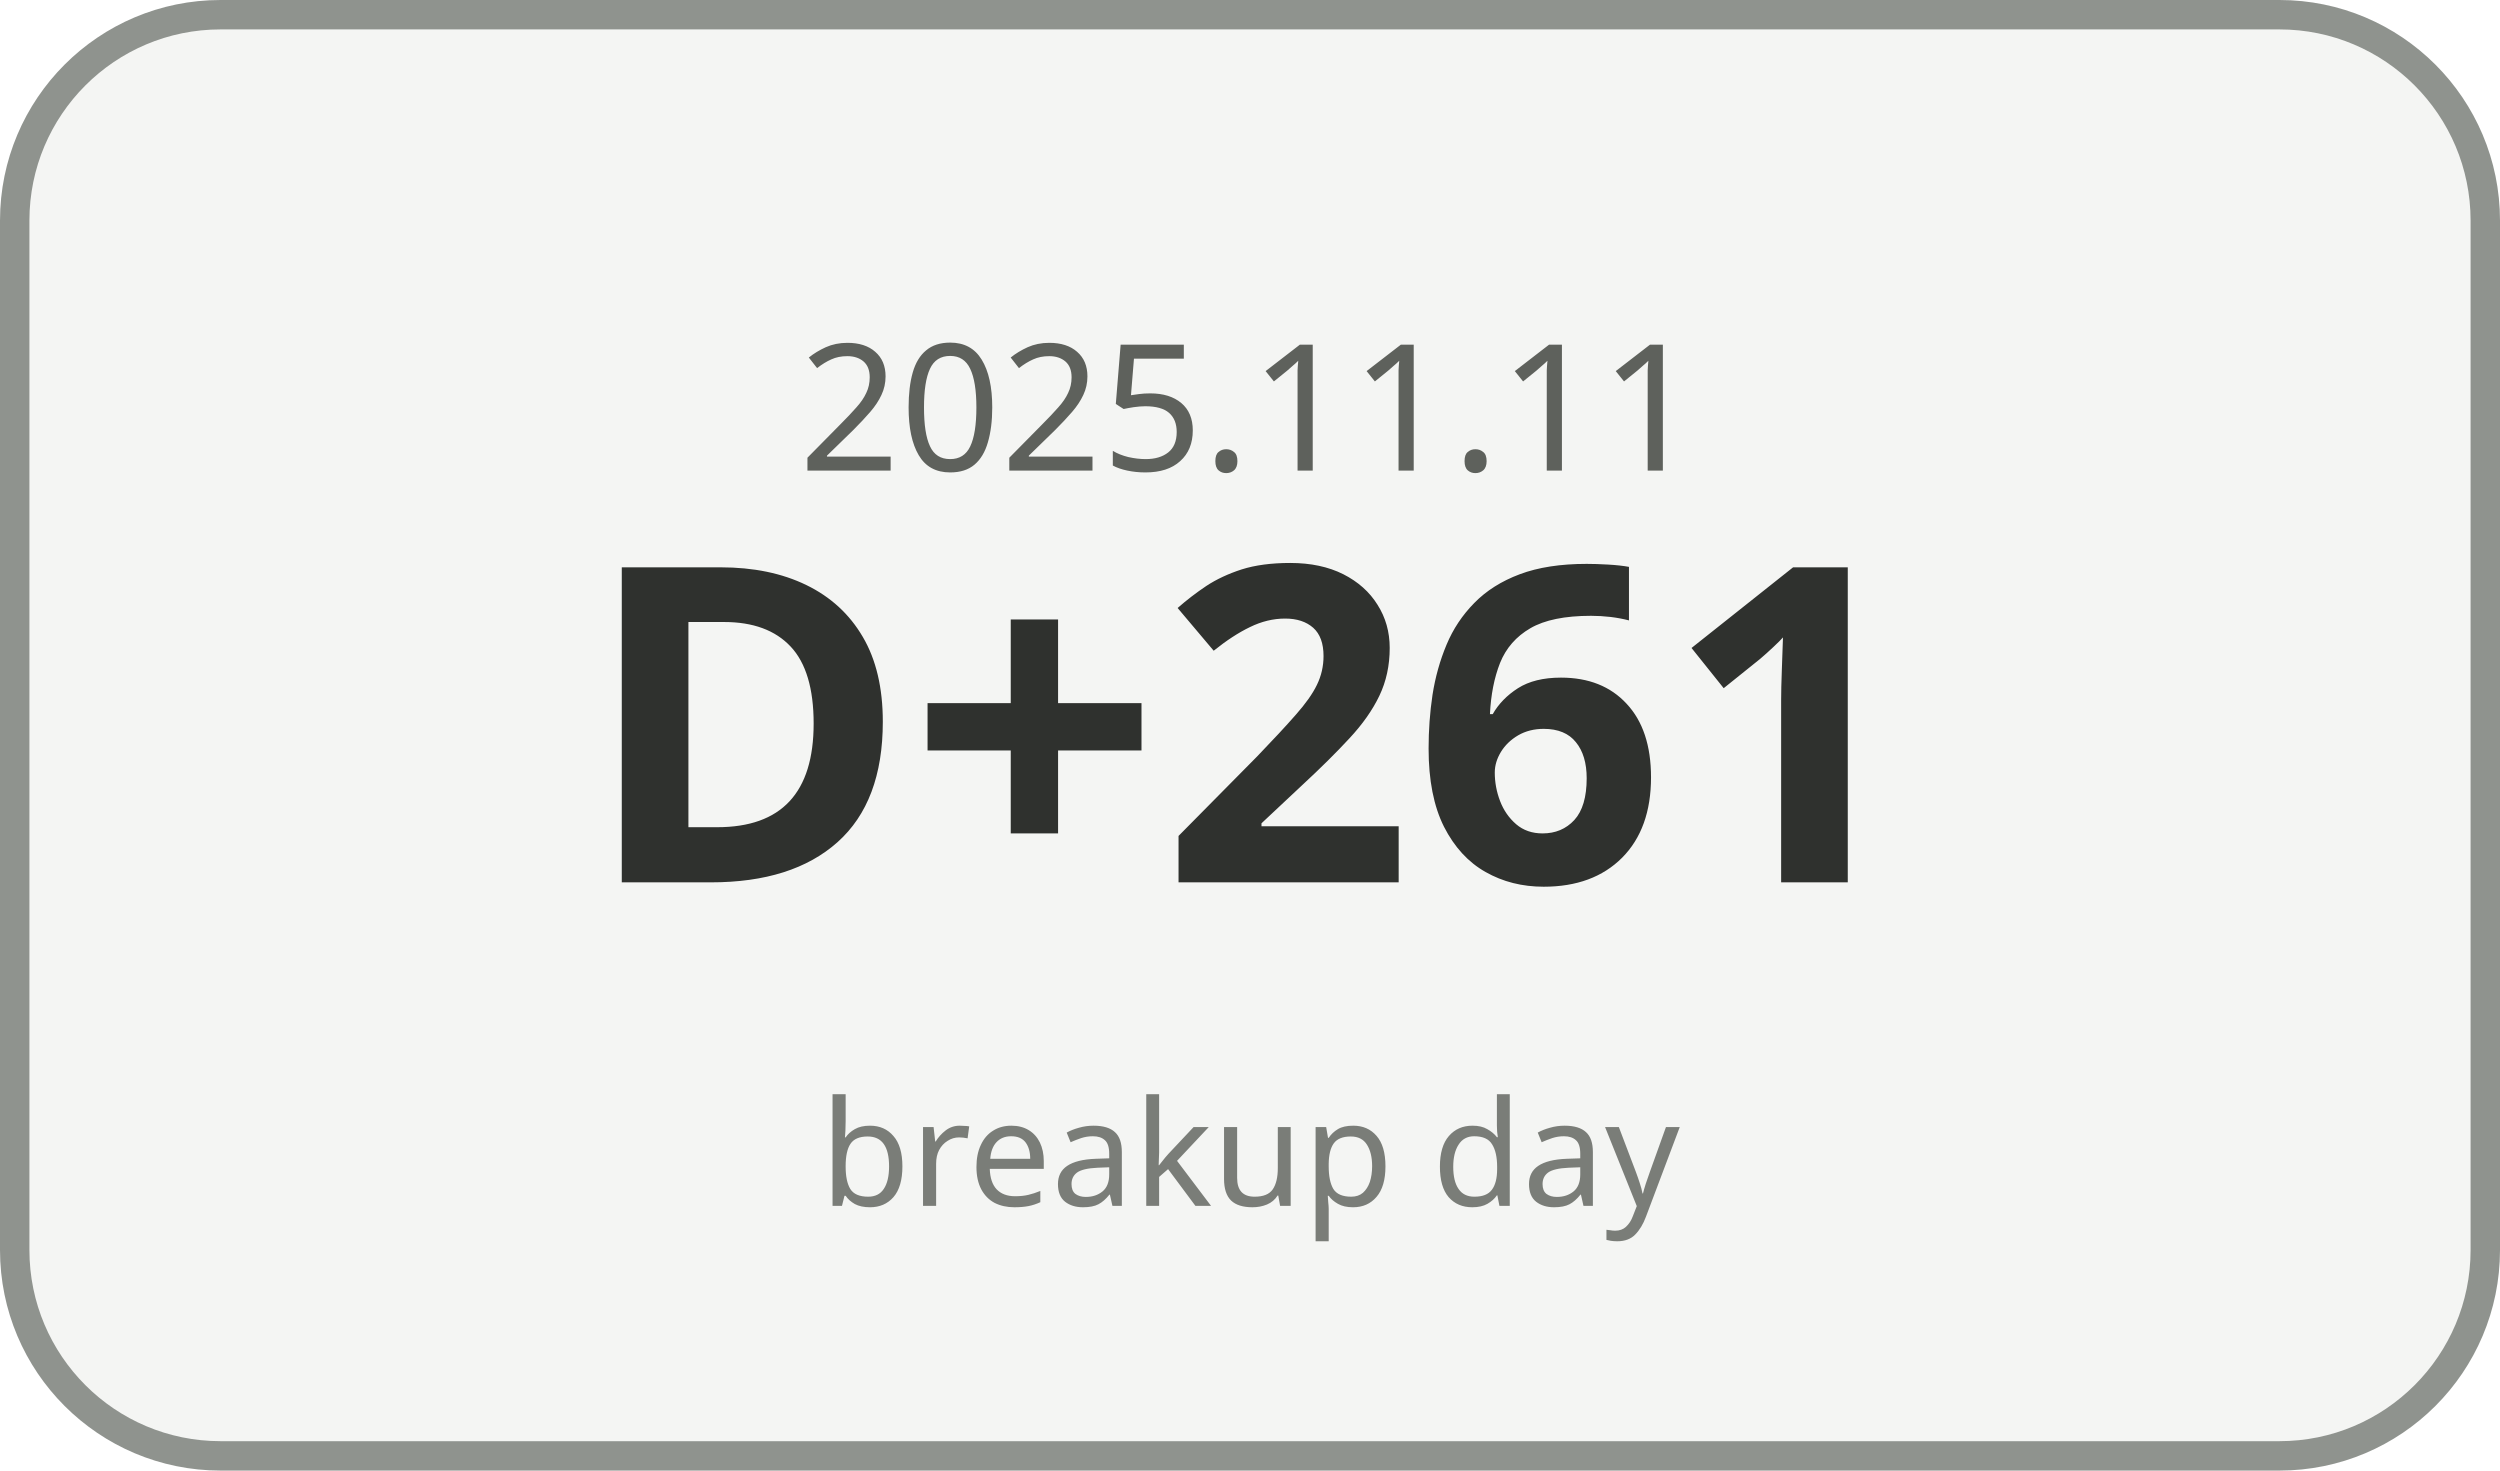
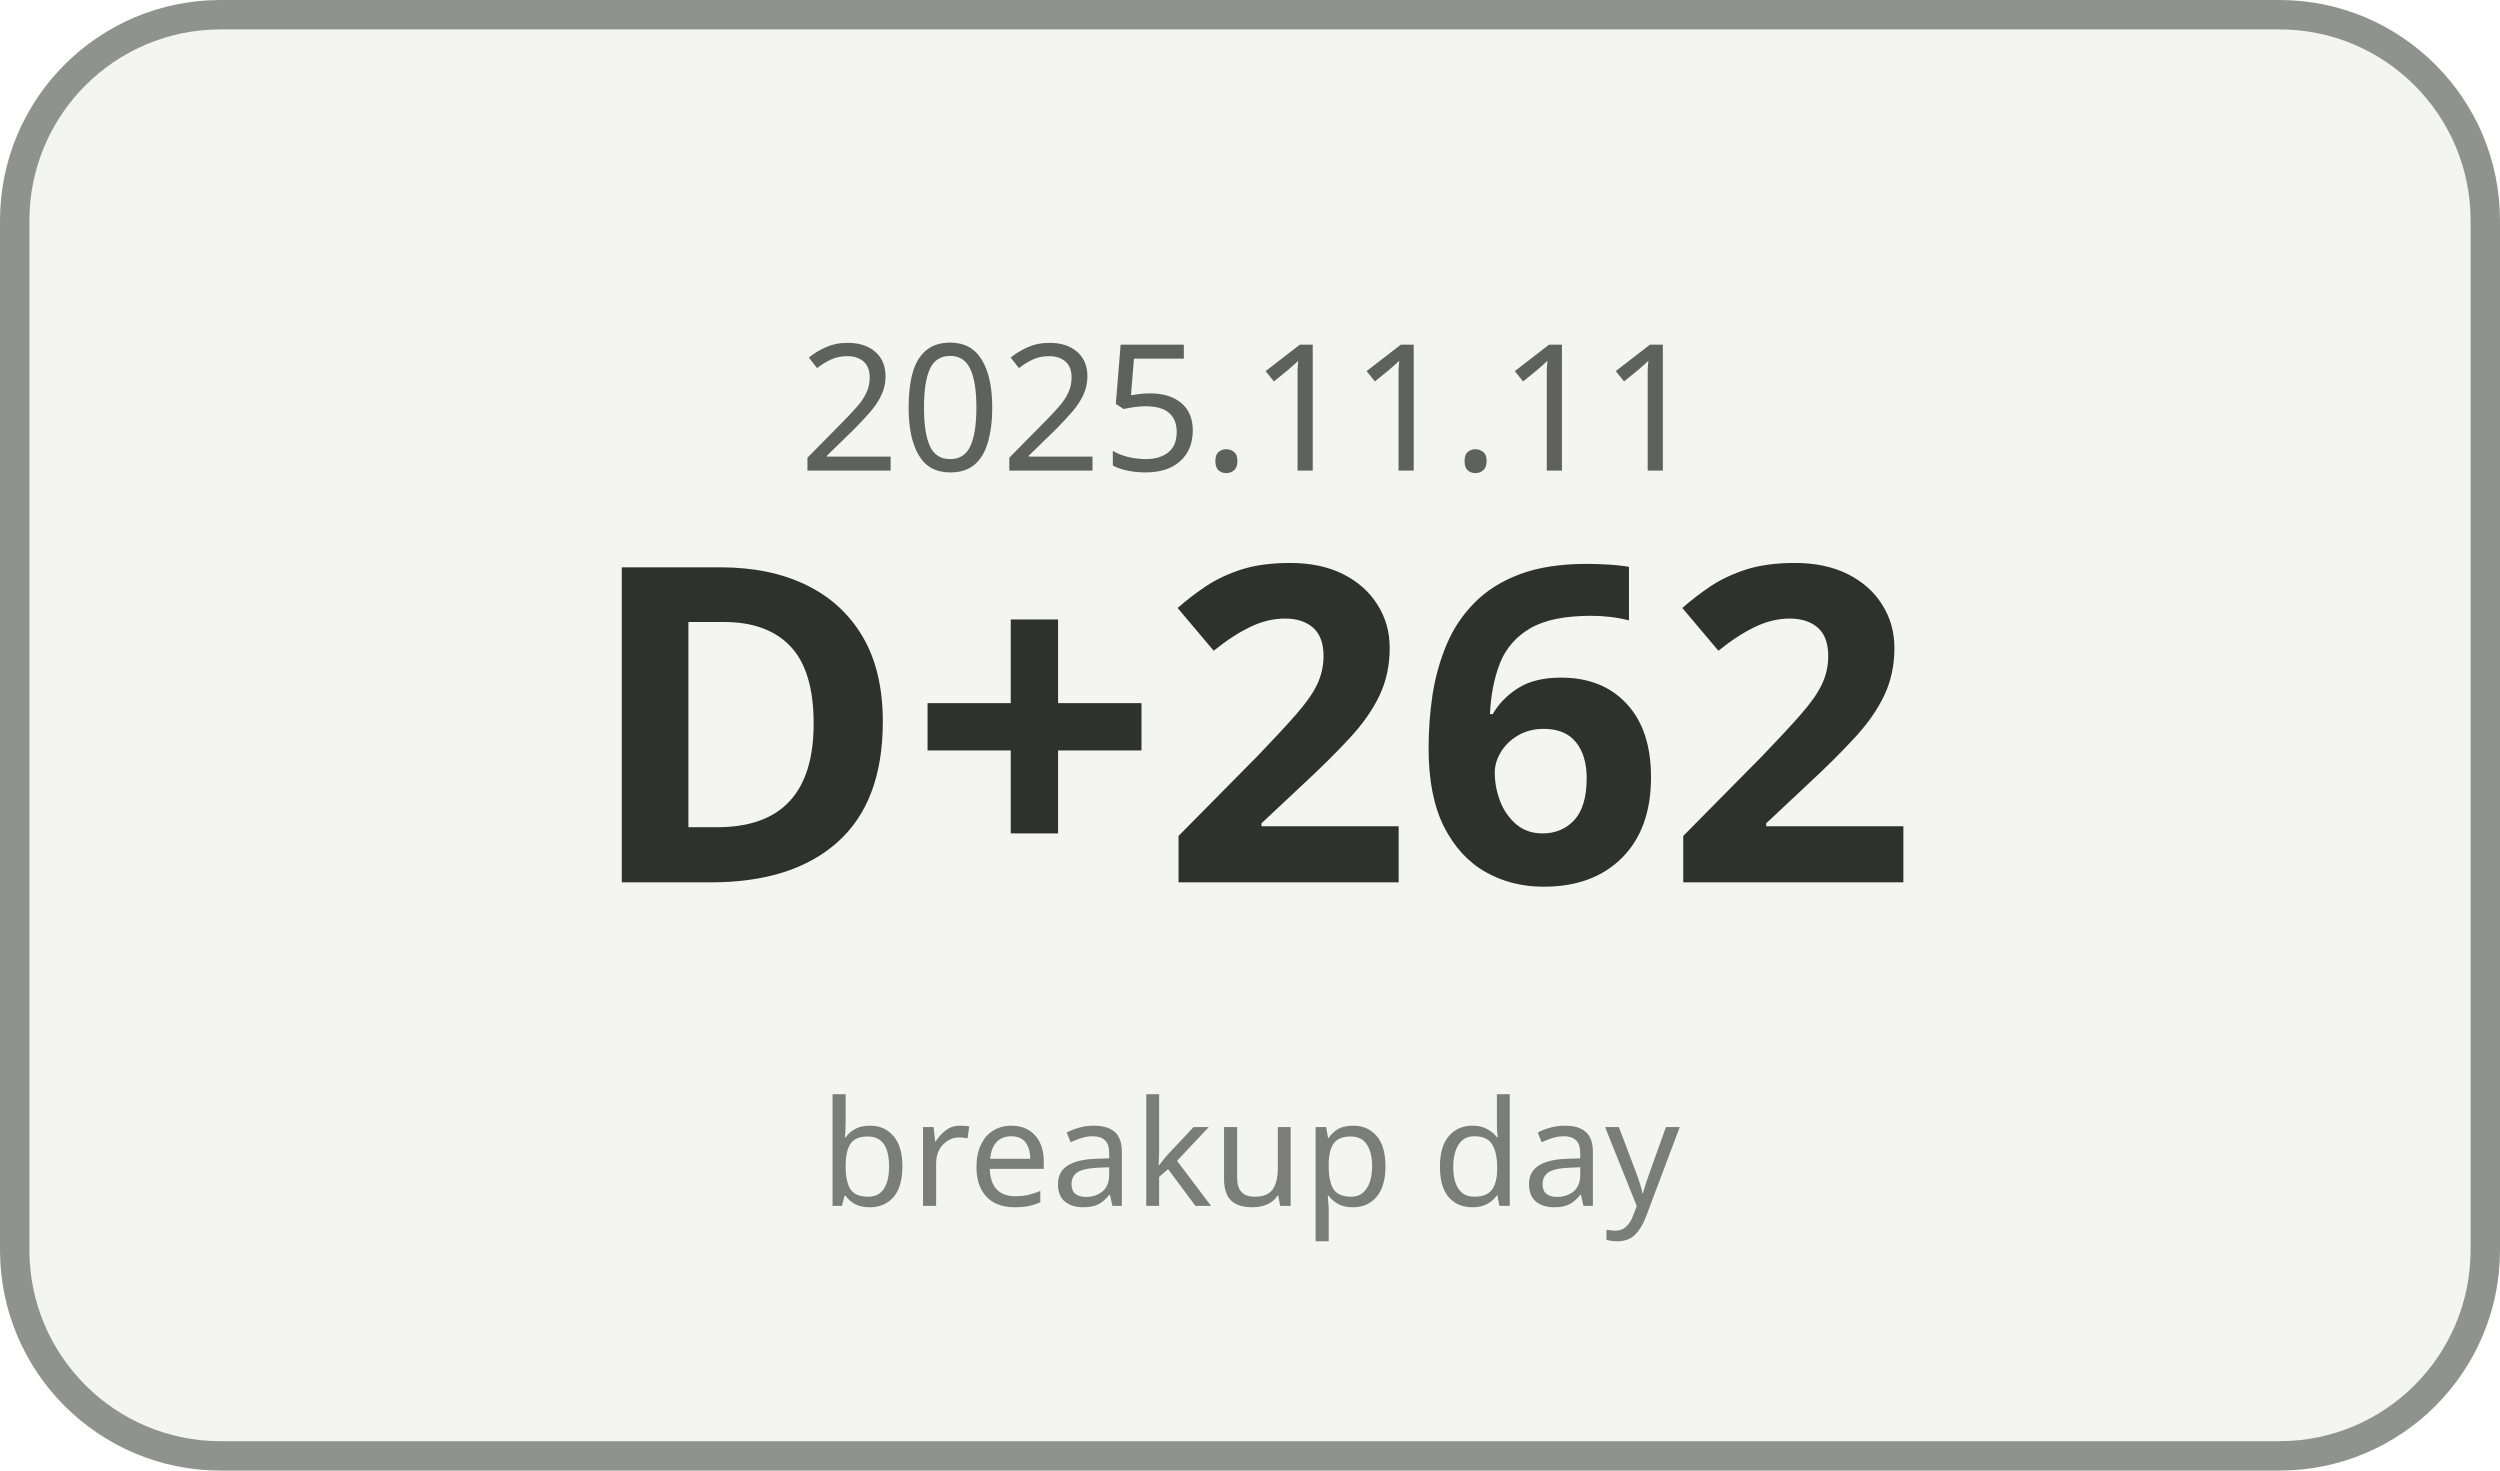
<svg xmlns="http://www.w3.org/2000/svg" width="170" height="100" viewBox="0 0 170 100">
  <rect x="1" y="1" width="168" height="98" rx="14" ry="14" fill="#F4F5F3" stroke="#8F938E" stroke-width="2" />
  <text x="85" y="32" text-anchor="middle" font-family="Malgun Gothic, sans-serif" font-size="12" fill="#5E615C">2025.11.11</text>
-   <text x="85" y="60" text-anchor="middle" font-family="Malgun Gothic, sans-serif" font-size="30" font-weight="700" fill="#2F312E">D+261</text>
+   <text x="85" y="60" text-anchor="middle" font-family="Malgun Gothic, sans-serif" font-size="30" font-weight="700" fill="#2F312E">D+262</text>
  <text x="85" y="82" text-anchor="middle" font-family="Malgun Gothic, sans-serif" font-size="10" fill="#7A7D78">breakup day</text>
</svg>
